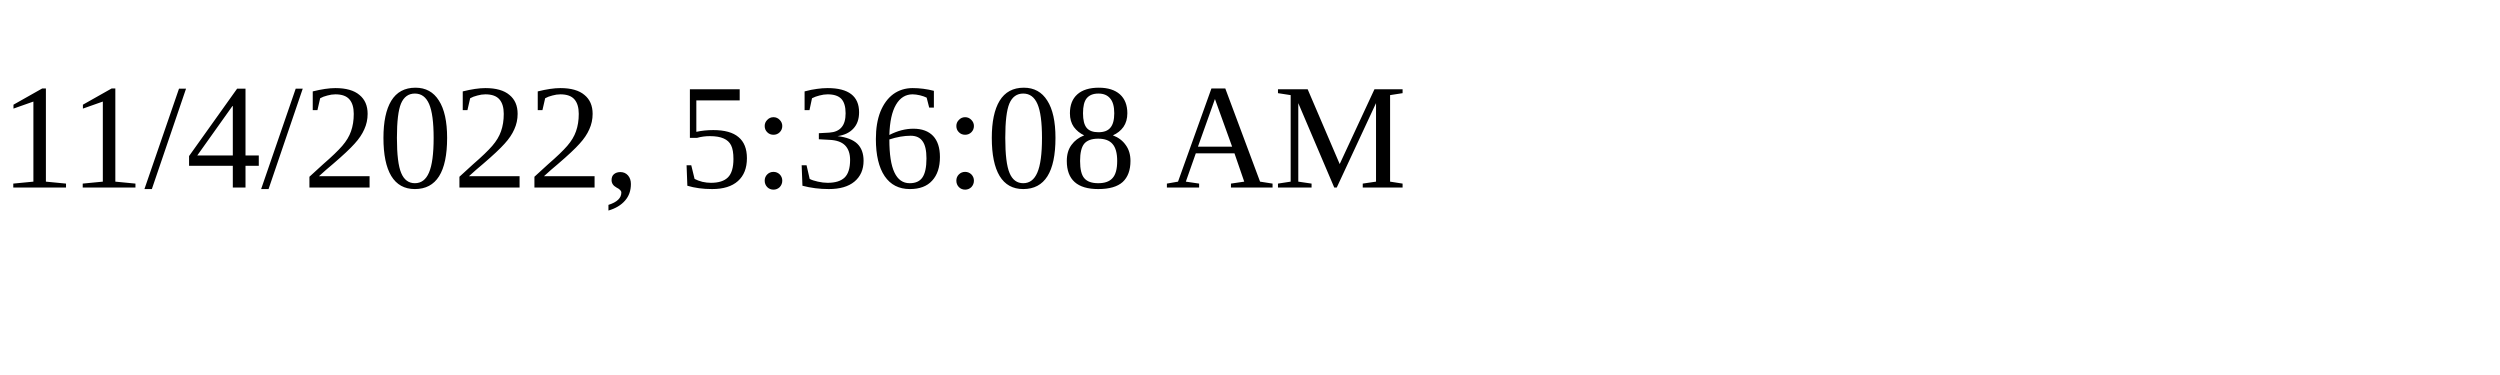
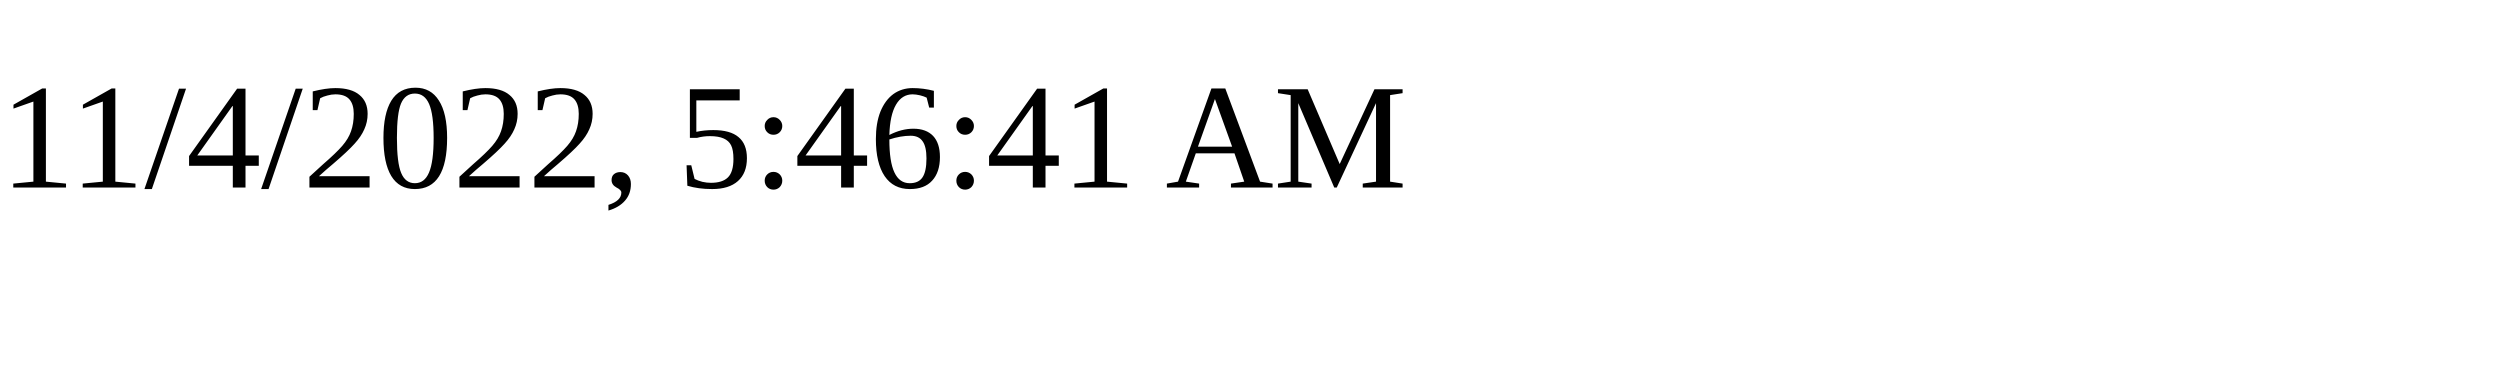
<svg xmlns="http://www.w3.org/2000/svg" height="30" width="200">
-   <text x="0" y="15">11/4/2022, 5:36:08 AM</text>
+   <text x="0" y="15">11/4/2022, 5:46:41 AM</text>
</svg>
